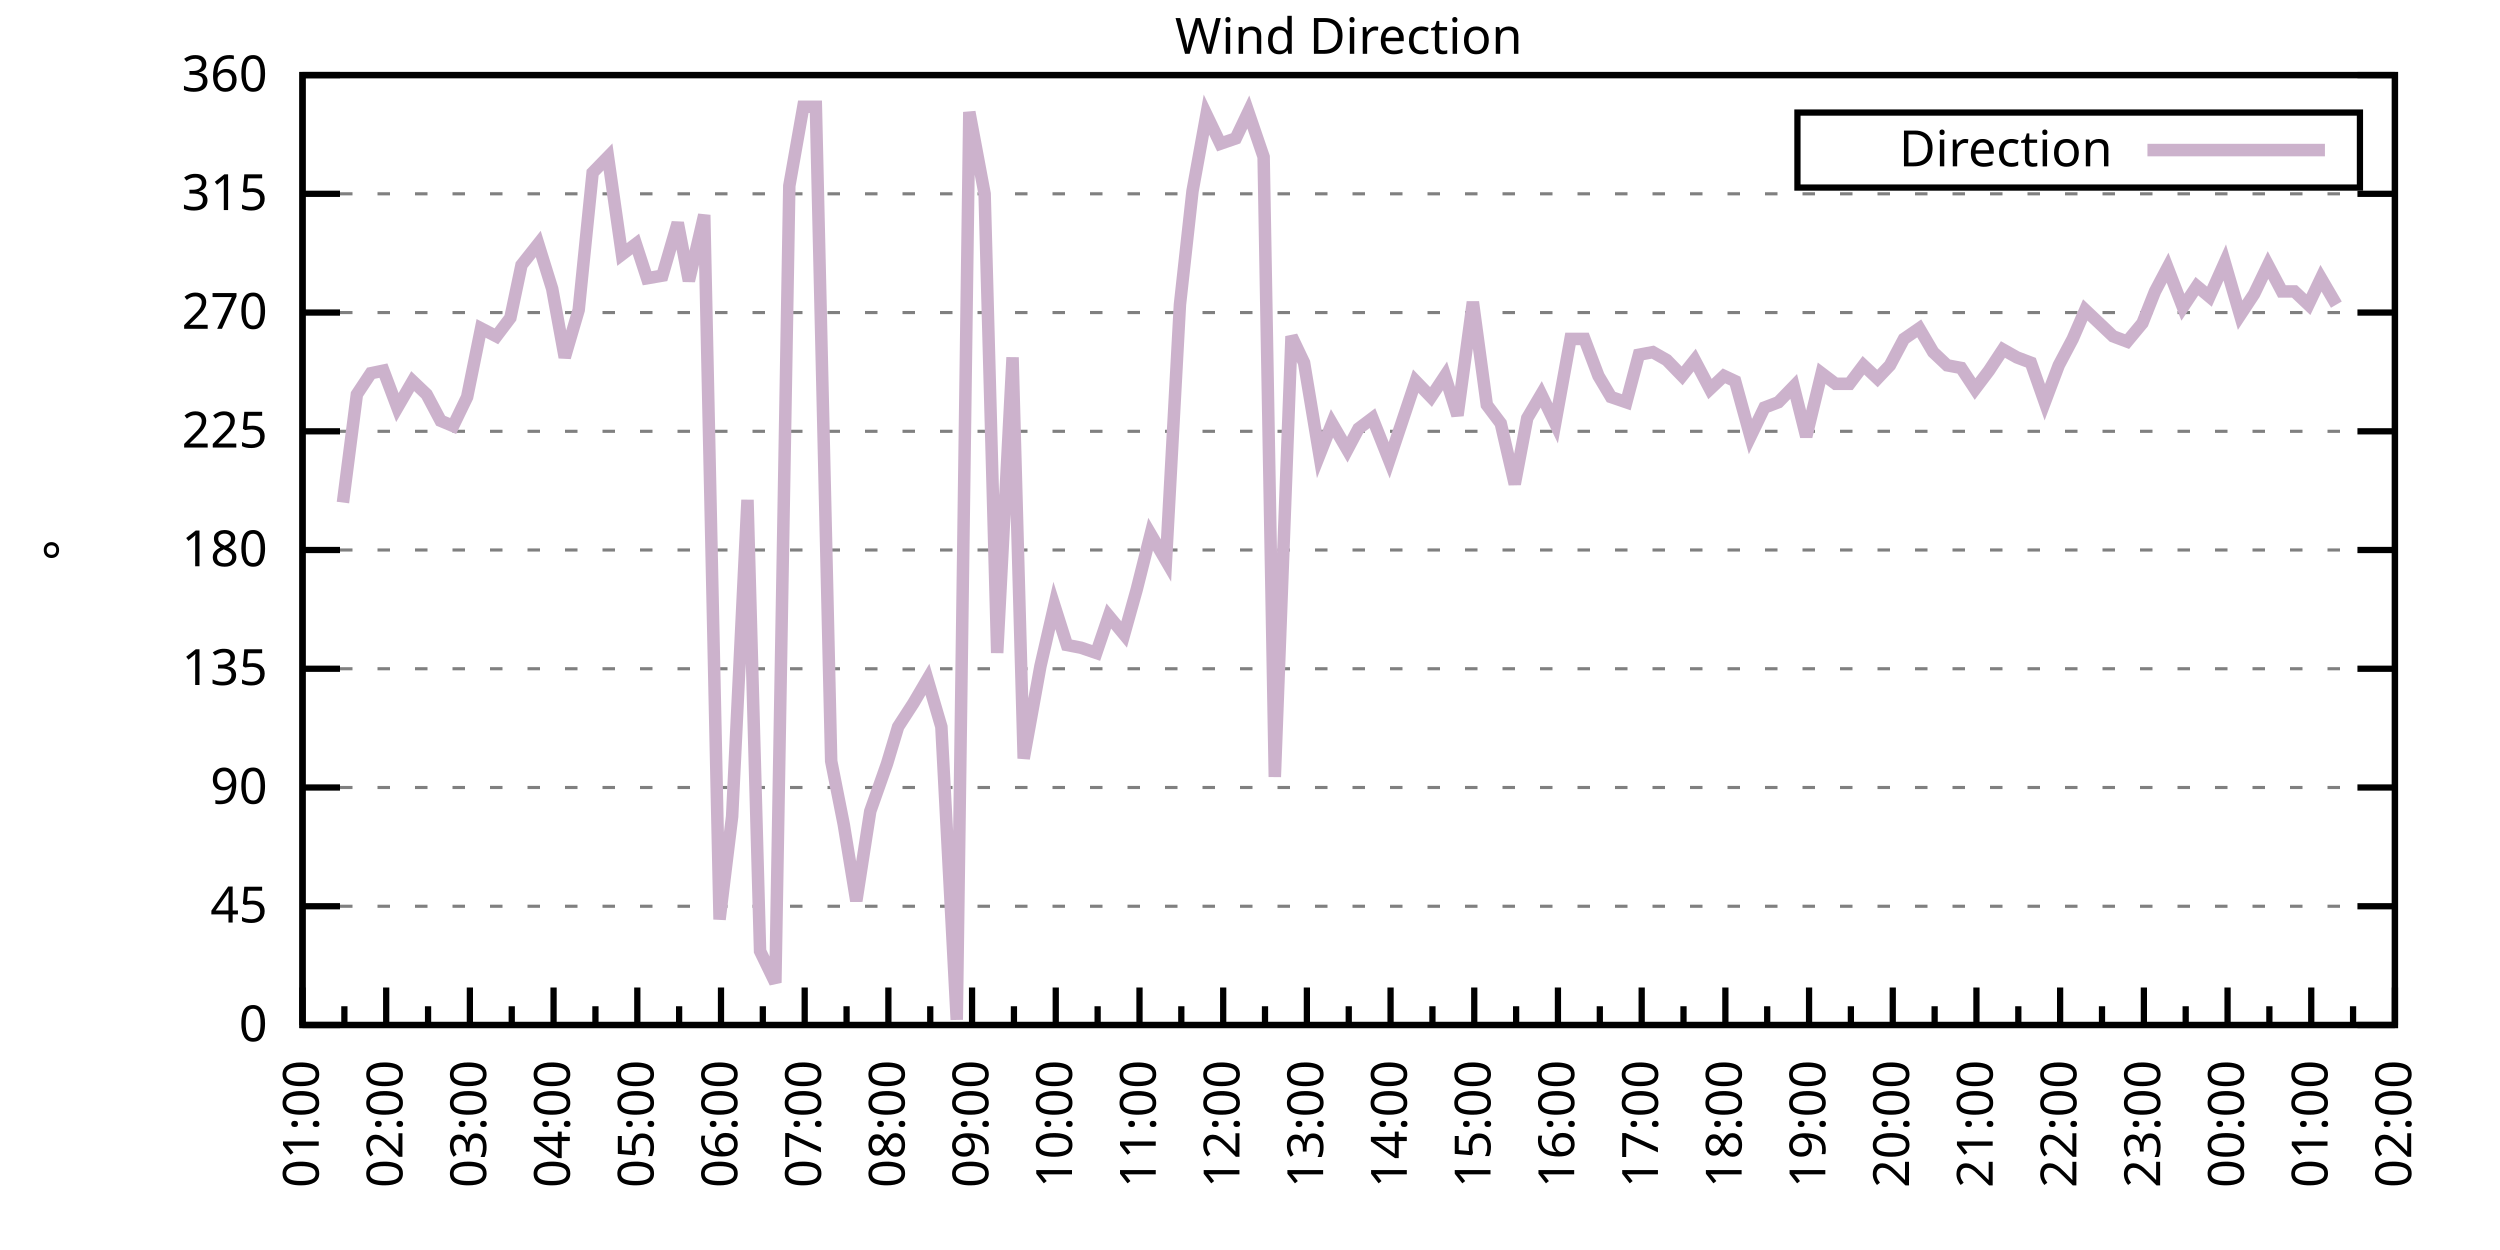
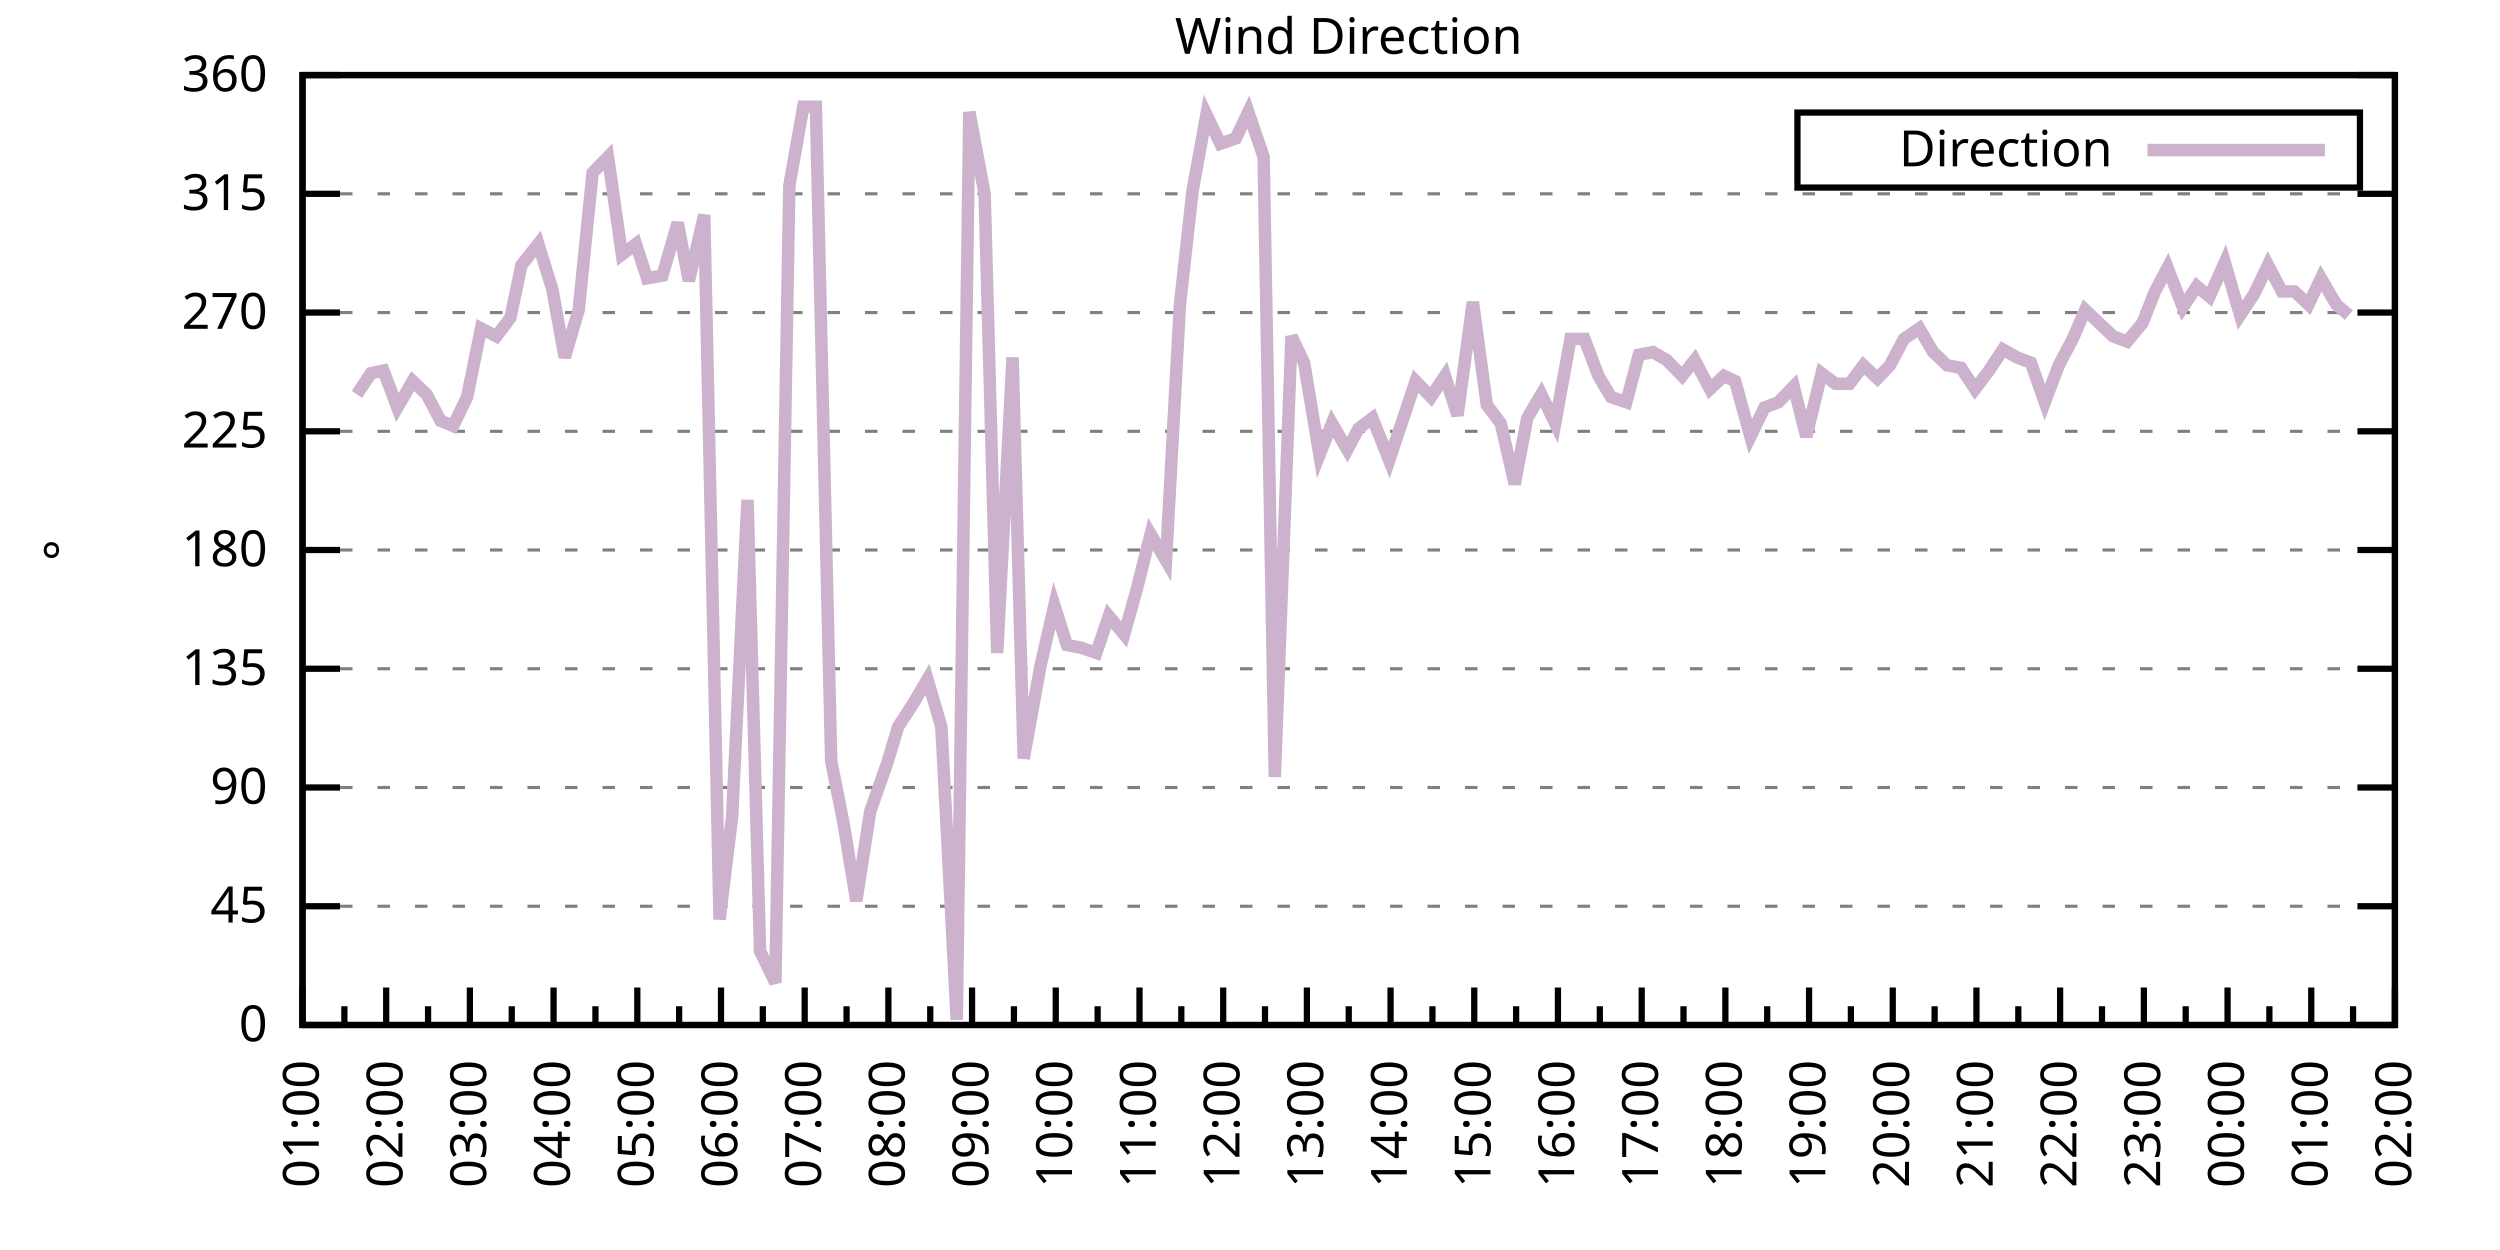
<svg xmlns="http://www.w3.org/2000/svg" xmlns:xlink="http://www.w3.org/1999/xlink" width="400" height="200" viewBox="0 0 400 200">
  <g id="gnuplot_canvas">
    <rect x="0" y="0" width="400" height="200" fill="none" />
    <defs>
      <circle id="gpDot" r="0.5" stroke-width="0.5" stroke="currentColor" />
      <path id="gpPt0" stroke-width="0.333" stroke="currentColor" d="M-1,0 h2 M0,-1 v2" />
      <path id="gpPt1" stroke-width="0.333" stroke="currentColor" d="M-1,-1 L1,1 M1,-1 L-1,1" />
      <path id="gpPt2" stroke-width="0.333" stroke="currentColor" d="M-1,0 L1,0 M0,-1 L0,1 M-1,-1 L1,1 M-1,1 L1,-1" />
      <rect id="gpPt3" stroke-width="0.333" stroke="currentColor" x="-1" y="-1" width="2" height="2" />
      <rect id="gpPt4" stroke-width="0.333" stroke="currentColor" fill="currentColor" x="-1" y="-1" width="2" height="2" />
      <circle id="gpPt5" stroke-width="0.333" stroke="currentColor" cx="0" cy="0" r="1" />
      <use xlink:href="#gpPt5" id="gpPt6" fill="currentColor" stroke="none" />
      <path id="gpPt7" stroke-width="0.333" stroke="currentColor" d="M0,-1.33 L-1.33,0.67 L1.33,0.67 z" />
      <use xlink:href="#gpPt7" id="gpPt8" fill="currentColor" stroke="none" />
      <use xlink:href="#gpPt7" id="gpPt9" stroke="currentColor" transform="rotate(180)" />
      <use xlink:href="#gpPt9" id="gpPt10" fill="currentColor" stroke="none" />
      <use xlink:href="#gpPt3" id="gpPt11" stroke="currentColor" transform="rotate(45)" />
      <use xlink:href="#gpPt11" id="gpPt12" fill="currentColor" stroke="none" />
      <path id="gpPt13" stroke-width="0.333" stroke="currentColor" d="M0,1.330 L1.265,0.411 L0.782,-1.067 L-0.782,-1.076 L-1.265,0.411 z" />
      <use xlink:href="#gpPt13" id="gpPt14" fill="currentColor" stroke="none" />
      <filter id="textbox" filterUnits="objectBoundingBox" x="0" y="0" height="1" width="1">
        <feFlood flood-color="white" flood-opacity="1" result="bgnd" />
        <feComposite in="SourceGraphic" in2="bgnd" operator="atop" />
      </filter>
      <filter id="greybox" filterUnits="objectBoundingBox" x="0" y="0" height="1" width="1">
        <feFlood flood-color="lightgrey" flood-opacity="1" result="grey" />
        <feComposite in="SourceGraphic" in2="grey" operator="atop" />
      </filter>
    </defs>
    <g fill="none" color="white" stroke="currentColor" stroke-width="1.00" stroke-linecap="butt" stroke-linejoin="miter">
</g>
    <g fill="none" color="black" stroke="currentColor" stroke-width="1.00" stroke-linecap="butt" stroke-linejoin="miter">
      <g stroke="none" shape-rendering="crispEdges">
        <polygon fill="rgb(255, 255, 255)" points="48.40,164.00 383.18,164.00 383.18,12.02 48.40,12.02 " />
      </g>
    </g>
    <g fill="none" color="black" stroke="currentColor" stroke-width="1.00" stroke-linecap="butt" stroke-linejoin="miter">
</g>
    <g fill="none" color="black" stroke="black" stroke-width="0.50" stroke-linecap="butt" stroke-linejoin="miter">
</g>
    <g fill="none" color="gray" stroke="currentColor" stroke-width="0.50" stroke-linecap="butt" stroke-linejoin="miter">
      <path stroke="gray" stroke-dasharray="2,4" class="gridline" d="M48.40,164.00 L383.19,164.00  " />
    </g>
    <g fill="none" color="gray" stroke="gray" stroke-width="1.00" stroke-linecap="butt" stroke-linejoin="miter">
</g>
    <g fill="none" color="black" stroke="currentColor" stroke-width="1.00" stroke-linecap="butt" stroke-linejoin="miter">
      <path stroke="black" d="M48.40,164.00 L54.40,164.00 M383.19,164.00 L377.19,164.00  " />
      <g transform="translate(42.80,166.60)" stroke="none" fill="black" font-family="Sans" font-size="8.00" text-anchor="end">
        <text>
          <tspan font-family="Sans"> 0</tspan>
        </text>
      </g>
    </g>
    <g fill="none" color="black" stroke="currentColor" stroke-width="1.00" stroke-linecap="butt" stroke-linejoin="miter">
</g>
    <g fill="none" color="black" stroke="black" stroke-width="0.50" stroke-linecap="butt" stroke-linejoin="miter">
</g>
    <g fill="none" color="gray" stroke="currentColor" stroke-width="0.50" stroke-linecap="butt" stroke-linejoin="miter">
      <path stroke="gray" stroke-dasharray="2,4" class="gridline" d="M48.40,145.00 L383.19,145.00  " />
    </g>
    <g fill="none" color="gray" stroke="gray" stroke-width="1.00" stroke-linecap="butt" stroke-linejoin="miter">
</g>
    <g fill="none" color="black" stroke="currentColor" stroke-width="1.00" stroke-linecap="butt" stroke-linejoin="miter">
      <path stroke="black" d="M48.40,145.00 L54.40,145.00 M383.19,145.00 L377.19,145.00  " />
      <g transform="translate(42.80,147.60)" stroke="none" fill="black" font-family="Sans" font-size="8.00" text-anchor="end">
        <text>
          <tspan font-family="Sans"> 45</tspan>
        </text>
      </g>
    </g>
    <g fill="none" color="black" stroke="currentColor" stroke-width="1.00" stroke-linecap="butt" stroke-linejoin="miter">
</g>
    <g fill="none" color="black" stroke="black" stroke-width="0.50" stroke-linecap="butt" stroke-linejoin="miter">
</g>
    <g fill="none" color="gray" stroke="currentColor" stroke-width="0.50" stroke-linecap="butt" stroke-linejoin="miter">
      <path stroke="gray" stroke-dasharray="2,4" class="gridline" d="M48.40,126.00 L383.19,126.00  " />
    </g>
    <g fill="none" color="gray" stroke="gray" stroke-width="1.00" stroke-linecap="butt" stroke-linejoin="miter">
</g>
    <g fill="none" color="black" stroke="currentColor" stroke-width="1.00" stroke-linecap="butt" stroke-linejoin="miter">
      <path stroke="black" d="M48.40,126.00 L54.40,126.00 M383.19,126.00 L377.19,126.00  " />
      <g transform="translate(42.80,128.60)" stroke="none" fill="black" font-family="Sans" font-size="8.00" text-anchor="end">
        <text>
          <tspan font-family="Sans"> 90</tspan>
        </text>
      </g>
    </g>
    <g fill="none" color="black" stroke="currentColor" stroke-width="1.00" stroke-linecap="butt" stroke-linejoin="miter">
</g>
    <g fill="none" color="black" stroke="black" stroke-width="0.50" stroke-linecap="butt" stroke-linejoin="miter">
</g>
    <g fill="none" color="gray" stroke="currentColor" stroke-width="0.50" stroke-linecap="butt" stroke-linejoin="miter">
      <path stroke="gray" stroke-dasharray="2,4" class="gridline" d="M48.40,107.00 L383.19,107.00  " />
    </g>
    <g fill="none" color="gray" stroke="gray" stroke-width="1.00" stroke-linecap="butt" stroke-linejoin="miter">
</g>
    <g fill="none" color="black" stroke="currentColor" stroke-width="1.00" stroke-linecap="butt" stroke-linejoin="miter">
      <path stroke="black" d="M48.40,107.00 L54.40,107.00 M383.19,107.00 L377.19,107.00  " />
      <g transform="translate(42.80,109.60)" stroke="none" fill="black" font-family="Sans" font-size="8.00" text-anchor="end">
        <text>
          <tspan font-family="Sans"> 135</tspan>
        </text>
      </g>
    </g>
    <g fill="none" color="black" stroke="currentColor" stroke-width="1.00" stroke-linecap="butt" stroke-linejoin="miter">
</g>
    <g fill="none" color="black" stroke="black" stroke-width="0.50" stroke-linecap="butt" stroke-linejoin="miter">
</g>
    <g fill="none" color="gray" stroke="currentColor" stroke-width="0.50" stroke-linecap="butt" stroke-linejoin="miter">
      <path stroke="gray" stroke-dasharray="2,4" class="gridline" d="M48.40,88.00 L383.19,88.00  " />
    </g>
    <g fill="none" color="gray" stroke="gray" stroke-width="1.00" stroke-linecap="butt" stroke-linejoin="miter">
</g>
    <g fill="none" color="black" stroke="currentColor" stroke-width="1.00" stroke-linecap="butt" stroke-linejoin="miter">
      <path stroke="black" d="M48.40,88.00 L54.40,88.00 M383.19,88.00 L377.19,88.00  " />
      <g transform="translate(42.80,90.60)" stroke="none" fill="black" font-family="Sans" font-size="8.00" text-anchor="end">
        <text>
          <tspan font-family="Sans"> 180</tspan>
        </text>
      </g>
    </g>
    <g fill="none" color="black" stroke="currentColor" stroke-width="1.00" stroke-linecap="butt" stroke-linejoin="miter">
</g>
    <g fill="none" color="black" stroke="black" stroke-width="0.50" stroke-linecap="butt" stroke-linejoin="miter">
</g>
    <g fill="none" color="gray" stroke="currentColor" stroke-width="0.50" stroke-linecap="butt" stroke-linejoin="miter">
      <path stroke="gray" stroke-dasharray="2,4" class="gridline" d="M48.40,69.01 L383.19,69.01  " />
    </g>
    <g fill="none" color="gray" stroke="gray" stroke-width="1.00" stroke-linecap="butt" stroke-linejoin="miter">
</g>
    <g fill="none" color="black" stroke="currentColor" stroke-width="1.00" stroke-linecap="butt" stroke-linejoin="miter">
      <path stroke="black" d="M48.40,69.01 L54.40,69.01 M383.19,69.01 L377.19,69.01  " />
      <g transform="translate(42.80,71.61)" stroke="none" fill="black" font-family="Sans" font-size="8.00" text-anchor="end">
        <text>
          <tspan font-family="Sans"> 225</tspan>
        </text>
      </g>
    </g>
    <g fill="none" color="black" stroke="currentColor" stroke-width="1.00" stroke-linecap="butt" stroke-linejoin="miter">
</g>
    <g fill="none" color="black" stroke="black" stroke-width="0.50" stroke-linecap="butt" stroke-linejoin="miter">
</g>
    <g fill="none" color="gray" stroke="currentColor" stroke-width="0.50" stroke-linecap="butt" stroke-linejoin="miter">
      <path stroke="gray" stroke-dasharray="2,4" class="gridline" d="M48.40,50.01 L383.19,50.01  " />
    </g>
    <g fill="none" color="gray" stroke="gray" stroke-width="1.00" stroke-linecap="butt" stroke-linejoin="miter">
</g>
    <g fill="none" color="black" stroke="currentColor" stroke-width="1.00" stroke-linecap="butt" stroke-linejoin="miter">
      <path stroke="black" d="M48.40,50.01 L54.40,50.01 M383.19,50.01 L377.19,50.01  " />
      <g transform="translate(42.80,52.61)" stroke="none" fill="black" font-family="Sans" font-size="8.00" text-anchor="end">
        <text>
          <tspan font-family="Sans"> 270</tspan>
        </text>
      </g>
    </g>
    <g fill="none" color="black" stroke="currentColor" stroke-width="1.00" stroke-linecap="butt" stroke-linejoin="miter">
</g>
    <g fill="none" color="black" stroke="black" stroke-width="0.50" stroke-linecap="butt" stroke-linejoin="miter">
</g>
    <g fill="none" color="gray" stroke="currentColor" stroke-width="0.50" stroke-linecap="butt" stroke-linejoin="miter">
      <path stroke="gray" stroke-dasharray="2,4" class="gridline" d="M48.40,31.01 L383.19,31.01  " />
    </g>
    <g fill="none" color="gray" stroke="gray" stroke-width="1.00" stroke-linecap="butt" stroke-linejoin="miter">
</g>
    <g fill="none" color="black" stroke="currentColor" stroke-width="1.00" stroke-linecap="butt" stroke-linejoin="miter">
      <path stroke="black" d="M48.40,31.01 L54.40,31.01 M383.19,31.01 L377.19,31.01  " />
      <g transform="translate(42.80,33.61)" stroke="none" fill="black" font-family="Sans" font-size="8.00" text-anchor="end">
        <text>
          <tspan font-family="Sans"> 315</tspan>
        </text>
      </g>
    </g>
    <g fill="none" color="black" stroke="currentColor" stroke-width="1.00" stroke-linecap="butt" stroke-linejoin="miter">
</g>
    <g fill="none" color="black" stroke="black" stroke-width="0.50" stroke-linecap="butt" stroke-linejoin="miter">
</g>
    <g fill="none" color="gray" stroke="currentColor" stroke-width="0.50" stroke-linecap="butt" stroke-linejoin="miter">
      <path stroke="gray" stroke-dasharray="2,4" class="gridline" d="M48.40,12.01 L383.19,12.01  " />
    </g>
    <g fill="none" color="gray" stroke="gray" stroke-width="1.00" stroke-linecap="butt" stroke-linejoin="miter">
</g>
    <g fill="none" color="black" stroke="currentColor" stroke-width="1.00" stroke-linecap="butt" stroke-linejoin="miter">
      <path stroke="black" d="M48.40,12.01 L54.40,12.01 M383.19,12.01 L377.19,12.01  " />
      <g transform="translate(42.80,14.61)" stroke="none" fill="black" font-family="Sans" font-size="8.00" text-anchor="end">
        <text>
          <tspan font-family="Sans"> 360</tspan>
        </text>
      </g>
    </g>
    <g fill="none" color="black" stroke="currentColor" stroke-width="1.00" stroke-linecap="butt" stroke-linejoin="miter">
      <path stroke="black" d="M48.40,164.00 L48.40,158.00  " />
      <g transform="translate(51.00,169.60) rotate(270)" stroke="none" fill="black" font-family="Sans" font-size="8.00" text-anchor="end">
        <text>
          <tspan font-family="Sans">01:00</tspan>
        </text>
      </g>
    </g>
    <g fill="none" color="black" stroke="currentColor" stroke-width="1.00" stroke-linecap="butt" stroke-linejoin="miter">
      <path stroke="black" d="M55.10,164.00 L55.10,161.00 M61.79,164.00 L61.79,158.00  " />
      <g transform="translate(64.39,169.60) rotate(270)" stroke="none" fill="black" font-family="Sans" font-size="8.00" text-anchor="end">
        <text>
          <tspan font-family="Sans">02:00</tspan>
        </text>
      </g>
    </g>
    <g fill="none" color="black" stroke="currentColor" stroke-width="1.00" stroke-linecap="butt" stroke-linejoin="miter">
      <path stroke="black" d="M68.49,164.00 L68.49,161.00 M75.18,164.00 L75.18,158.00  " />
      <g transform="translate(77.78,169.60) rotate(270)" stroke="none" fill="black" font-family="Sans" font-size="8.00" text-anchor="end">
        <text>
          <tspan font-family="Sans">03:00</tspan>
        </text>
      </g>
    </g>
    <g fill="none" color="black" stroke="currentColor" stroke-width="1.00" stroke-linecap="butt" stroke-linejoin="miter">
      <path stroke="black" d="M81.88,164.00 L81.88,161.00 M88.57,164.00 L88.57,158.00  " />
      <g transform="translate(91.17,169.60) rotate(270)" stroke="none" fill="black" font-family="Sans" font-size="8.00" text-anchor="end">
        <text>
          <tspan font-family="Sans">04:00</tspan>
        </text>
      </g>
    </g>
    <g fill="none" color="black" stroke="currentColor" stroke-width="1.00" stroke-linecap="butt" stroke-linejoin="miter">
      <path stroke="black" d="M95.27,164.00 L95.27,161.00 M101.97,164.00 L101.97,158.00  " />
      <g transform="translate(104.57,169.60) rotate(270)" stroke="none" fill="black" font-family="Sans" font-size="8.00" text-anchor="end">
        <text>
          <tspan font-family="Sans">05:00</tspan>
        </text>
      </g>
    </g>
    <g fill="none" color="black" stroke="currentColor" stroke-width="1.00" stroke-linecap="butt" stroke-linejoin="miter">
      <path stroke="black" d="M108.66,164.00 L108.66,161.00 M115.36,164.00 L115.36,158.00  " />
      <g transform="translate(117.96,169.60) rotate(270)" stroke="none" fill="black" font-family="Sans" font-size="8.00" text-anchor="end">
        <text>
          <tspan font-family="Sans">06:00</tspan>
        </text>
      </g>
    </g>
    <g fill="none" color="black" stroke="currentColor" stroke-width="1.00" stroke-linecap="butt" stroke-linejoin="miter">
      <path stroke="black" d="M122.05,164.00 L122.05,161.00 M128.75,164.00 L128.75,158.00  " />
      <g transform="translate(131.35,169.60) rotate(270)" stroke="none" fill="black" font-family="Sans" font-size="8.00" text-anchor="end">
        <text>
          <tspan font-family="Sans">07:00</tspan>
        </text>
      </g>
    </g>
    <g fill="none" color="black" stroke="currentColor" stroke-width="1.00" stroke-linecap="butt" stroke-linejoin="miter">
      <path stroke="black" d="M135.45,164.00 L135.45,161.00 M142.14,164.00 L142.14,158.00  " />
      <g transform="translate(144.74,169.60) rotate(270)" stroke="none" fill="black" font-family="Sans" font-size="8.00" text-anchor="end">
        <text>
          <tspan font-family="Sans">08:00</tspan>
        </text>
      </g>
    </g>
    <g fill="none" color="black" stroke="currentColor" stroke-width="1.00" stroke-linecap="butt" stroke-linejoin="miter">
      <path stroke="black" d="M148.84,164.00 L148.84,161.00 M155.53,164.00 L155.53,158.00  " />
      <g transform="translate(158.13,169.60) rotate(270)" stroke="none" fill="black" font-family="Sans" font-size="8.00" text-anchor="end">
        <text>
          <tspan font-family="Sans">09:00</tspan>
        </text>
      </g>
    </g>
    <g fill="none" color="black" stroke="currentColor" stroke-width="1.00" stroke-linecap="butt" stroke-linejoin="miter">
      <path stroke="black" d="M162.23,164.00 L162.23,161.00 M168.92,164.00 L168.92,158.00  " />
      <g transform="translate(171.52,169.60) rotate(270)" stroke="none" fill="black" font-family="Sans" font-size="8.00" text-anchor="end">
        <text>
          <tspan font-family="Sans">10:00</tspan>
        </text>
      </g>
    </g>
    <g fill="none" color="black" stroke="currentColor" stroke-width="1.00" stroke-linecap="butt" stroke-linejoin="miter">
      <path stroke="black" d="M175.62,164.00 L175.62,161.00 M182.32,164.00 L182.32,158.00  " />
      <g transform="translate(184.92,169.60) rotate(270)" stroke="none" fill="black" font-family="Sans" font-size="8.00" text-anchor="end">
        <text>
          <tspan font-family="Sans">11:00</tspan>
        </text>
      </g>
    </g>
    <g fill="none" color="black" stroke="currentColor" stroke-width="1.00" stroke-linecap="butt" stroke-linejoin="miter">
      <path stroke="black" d="M189.01,164.00 L189.01,161.00 M195.71,164.00 L195.71,158.00  " />
      <g transform="translate(198.31,169.60) rotate(270)" stroke="none" fill="black" font-family="Sans" font-size="8.00" text-anchor="end">
        <text>
          <tspan font-family="Sans">12:00</tspan>
        </text>
      </g>
    </g>
    <g fill="none" color="black" stroke="currentColor" stroke-width="1.00" stroke-linecap="butt" stroke-linejoin="miter">
      <path stroke="black" d="M202.40,164.00 L202.40,161.00 M209.10,164.00 L209.10,158.00  " />
      <g transform="translate(211.70,169.60) rotate(270)" stroke="none" fill="black" font-family="Sans" font-size="8.00" text-anchor="end">
        <text>
          <tspan font-family="Sans">13:00</tspan>
        </text>
      </g>
    </g>
    <g fill="none" color="black" stroke="currentColor" stroke-width="1.00" stroke-linecap="butt" stroke-linejoin="miter">
      <path stroke="black" d="M215.80,164.00 L215.80,161.00 M222.49,164.00 L222.49,158.00  " />
      <g transform="translate(225.09,169.60) rotate(270)" stroke="none" fill="black" font-family="Sans" font-size="8.00" text-anchor="end">
        <text>
          <tspan font-family="Sans">14:00</tspan>
        </text>
      </g>
    </g>
    <g fill="none" color="black" stroke="currentColor" stroke-width="1.00" stroke-linecap="butt" stroke-linejoin="miter">
      <path stroke="black" d="M229.19,164.00 L229.19,161.00 M235.88,164.00 L235.88,158.00  " />
      <g transform="translate(238.48,169.60) rotate(270)" stroke="none" fill="black" font-family="Sans" font-size="8.00" text-anchor="end">
        <text>
          <tspan font-family="Sans">15:00</tspan>
        </text>
      </g>
    </g>
    <g fill="none" color="black" stroke="currentColor" stroke-width="1.00" stroke-linecap="butt" stroke-linejoin="miter">
      <path stroke="black" d="M242.58,164.00 L242.58,161.00 M249.27,164.00 L249.27,158.00  " />
      <g transform="translate(251.87,169.60) rotate(270)" stroke="none" fill="black" font-family="Sans" font-size="8.00" text-anchor="end">
        <text>
          <tspan font-family="Sans">16:00</tspan>
        </text>
      </g>
    </g>
    <g fill="none" color="black" stroke="currentColor" stroke-width="1.00" stroke-linecap="butt" stroke-linejoin="miter">
      <path stroke="black" d="M255.97,164.00 L255.97,161.00 M262.67,164.00 L262.67,158.00  " />
      <g transform="translate(265.27,169.60) rotate(270)" stroke="none" fill="black" font-family="Sans" font-size="8.00" text-anchor="end">
        <text>
          <tspan font-family="Sans">17:00</tspan>
        </text>
      </g>
    </g>
    <g fill="none" color="black" stroke="currentColor" stroke-width="1.00" stroke-linecap="butt" stroke-linejoin="miter">
      <path stroke="black" d="M269.36,164.00 L269.36,161.00 M276.06,164.00 L276.06,158.00  " />
      <g transform="translate(278.66,169.60) rotate(270)" stroke="none" fill="black" font-family="Sans" font-size="8.00" text-anchor="end">
        <text>
          <tspan font-family="Sans">18:00</tspan>
        </text>
      </g>
    </g>
    <g fill="none" color="black" stroke="currentColor" stroke-width="1.00" stroke-linecap="butt" stroke-linejoin="miter">
      <path stroke="black" d="M282.75,164.00 L282.75,161.00 M289.45,164.00 L289.45,158.00  " />
      <g transform="translate(292.05,169.60) rotate(270)" stroke="none" fill="black" font-family="Sans" font-size="8.00" text-anchor="end">
        <text>
          <tspan font-family="Sans">19:00</tspan>
        </text>
      </g>
    </g>
    <g fill="none" color="black" stroke="currentColor" stroke-width="1.00" stroke-linecap="butt" stroke-linejoin="miter">
      <path stroke="black" d="M296.14,164.00 L296.14,161.00 M302.84,164.00 L302.84,158.00  " />
      <g transform="translate(305.44,169.60) rotate(270)" stroke="none" fill="black" font-family="Sans" font-size="8.00" text-anchor="end">
        <text>
          <tspan font-family="Sans">20:00</tspan>
        </text>
      </g>
    </g>
    <g fill="none" color="black" stroke="currentColor" stroke-width="1.00" stroke-linecap="butt" stroke-linejoin="miter">
      <path stroke="black" d="M309.54,164.00 L309.54,161.00 M316.23,164.00 L316.23,158.00  " />
      <g transform="translate(318.83,169.60) rotate(270)" stroke="none" fill="black" font-family="Sans" font-size="8.00" text-anchor="end">
        <text>
          <tspan font-family="Sans">21:00</tspan>
        </text>
      </g>
    </g>
    <g fill="none" color="black" stroke="currentColor" stroke-width="1.00" stroke-linecap="butt" stroke-linejoin="miter">
      <path stroke="black" d="M322.93,164.00 L322.93,161.00 M329.62,164.00 L329.62,158.00  " />
      <g transform="translate(332.22,169.60) rotate(270)" stroke="none" fill="black" font-family="Sans" font-size="8.00" text-anchor="end">
        <text>
          <tspan font-family="Sans">22:00</tspan>
        </text>
      </g>
    </g>
    <g fill="none" color="black" stroke="currentColor" stroke-width="1.00" stroke-linecap="butt" stroke-linejoin="miter">
      <path stroke="black" d="M336.32,164.00 L336.32,161.00 M343.02,164.00 L343.02,158.00  " />
      <g transform="translate(345.62,169.60) rotate(270)" stroke="none" fill="black" font-family="Sans" font-size="8.00" text-anchor="end">
        <text>
          <tspan font-family="Sans">23:00</tspan>
        </text>
      </g>
    </g>
    <g fill="none" color="black" stroke="currentColor" stroke-width="1.00" stroke-linecap="butt" stroke-linejoin="miter">
      <path stroke="black" d="M349.71,164.00 L349.71,161.00 M356.41,164.00 L356.41,158.00  " />
      <g transform="translate(359.01,169.60) rotate(270)" stroke="none" fill="black" font-family="Sans" font-size="8.00" text-anchor="end">
        <text>
          <tspan font-family="Sans">00:00</tspan>
        </text>
      </g>
    </g>
    <g fill="none" color="black" stroke="currentColor" stroke-width="1.00" stroke-linecap="butt" stroke-linejoin="miter">
      <path stroke="black" d="M363.10,164.00 L363.10,161.00 M369.80,164.00 L369.80,158.00  " />
      <g transform="translate(372.40,169.60) rotate(270)" stroke="none" fill="black" font-family="Sans" font-size="8.00" text-anchor="end">
        <text>
          <tspan font-family="Sans">01:00</tspan>
        </text>
      </g>
    </g>
    <g fill="none" color="black" stroke="currentColor" stroke-width="1.00" stroke-linecap="butt" stroke-linejoin="miter">
      <path stroke="black" d="M376.49,164.00 L376.49,161.00 M383.19,164.00 L383.19,158.00  " />
      <g transform="translate(385.79,169.60) rotate(270)" stroke="none" fill="black" font-family="Sans" font-size="8.00" text-anchor="end">
        <text>
          <tspan font-family="Sans">02:00</tspan>
        </text>
      </g>
    </g>
    <g fill="none" color="black" stroke="currentColor" stroke-width="1.00" stroke-linecap="butt" stroke-linejoin="miter">
</g>
    <g fill="none" color="black" stroke="currentColor" stroke-width="1.00" stroke-linecap="butt" stroke-linejoin="miter">
      <path stroke="black" d="M48.40,12.01 L48.40,164.00 L383.19,164.00 L383.19,12.01 L48.40,12.01 Z  " />
    </g>
    <g fill="none" color="black" stroke="currentColor" stroke-width="1.00" stroke-linecap="butt" stroke-linejoin="miter">
      <g transform="translate(12.80,88.01) rotate(270)" stroke="none" fill="black" font-family="Sans" font-size="8.00" text-anchor="middle">
        <text>
          <tspan font-family="Sans">°</tspan>
        </text>
      </g>
    </g>
    <g fill="none" color="black" stroke="currentColor" stroke-width="1.00" stroke-linecap="butt" stroke-linejoin="miter">
</g>
    <g fill="none" color="black" stroke="currentColor" stroke-width="1.00" stroke-linecap="butt" stroke-linejoin="miter">
      <path stroke="black" d="M287.59,30.01 L287.59,18.01 L377.59,18.01 L377.59,30.01 L287.59,30.01 Z  " />
    </g>
    <g id="Wind_direction_plot_1">
      <g fill="none" color="white" stroke="black" stroke-width="2.00" stroke-linecap="butt" stroke-linejoin="miter">
</g>
      <g fill="none" color="black" stroke="currentColor" stroke-width="2.00" stroke-linecap="butt" stroke-linejoin="miter">
        <g transform="translate(337.99,26.61)" stroke="none" fill="black" font-family="Sans" font-size="8.00" text-anchor="end">
          <text>
            <tspan font-family="Sans">Direction</tspan>
          </text>
        </g>
      </g>
      <g fill="none" color="black" stroke="currentColor" stroke-width="2.00" stroke-linecap="butt" stroke-linejoin="miter">
-         <path stroke="rgb(204, 178, 204)" d="M343.59,24.01 L371.99,24.01 M54.87,80.41 L57.10,63.10 L59.34,59.72 L61.35,59.30 L63.58,65.21 L66.03,60.98   L68.26,63.10 L70.50,67.32 L72.50,68.16 L74.74,63.52 L76.97,52.54 L79.42,53.81 L81.66,50.85 L83.44,42.41   L86.12,39.03 L88.35,46.21 L90.36,57.18 L92.59,49.59 L94.82,27.63 L97.28,25.10 L99.51,40.72 L101.74,39.03   L103.53,44.52 L105.98,44.10 L108.44,35.65 L110.22,44.94 L112.68,34.39 L115.13,147.11 L117.14,130.65 L119.60,79.98   L121.61,152.18 L124.06,157.24 L126.29,29.74 L128.53,17.08 L130.54,17.08 L132.99,121.78 L135.00,131.91 L137.01,144.16   L139.24,129.80 L141.92,122.20 L143.70,116.29 L146.16,112.49 L148.39,108.69 L150.62,116.29 L153.08,163.16 L155.09,17.92   L157.54,31.01 L159.55,104.47 L162.01,57.18 L163.79,121.36 L166.47,106.58 L168.70,96.87 L170.71,103.20 L172.94,103.63   L175.40,104.47 L177.41,98.56 L179.86,101.52 L181.87,94.34 L184.10,85.47 L186.56,89.69 L188.79,48.74 L190.80,30.59   L193.03,18.34 L195.26,22.99 L197.72,22.14 L199.73,17.92 L202.18,25.10 L203.97,124.31 L206.64,53.81 L208.65,58.03   L211.11,72.81 L213.12,67.74 L215.57,71.96 L217.36,68.58 L219.59,66.90 L222.27,73.65 L226.51,60.98 L228.96,63.52   L231.20,60.14 L233.20,66.47 L235.66,48.32 L237.89,64.78 L240.12,67.74 L242.36,77.45 L244.36,66.90 L246.60,63.10   L248.83,67.74 L251.28,54.23 L253.51,54.23 L255.75,60.14 L257.76,63.52 L260.21,64.36 L262.22,56.76 L264.45,56.34   L266.68,57.61 L269.14,60.14 L271.15,57.61 L273.60,62.25 L275.83,60.14 L277.62,60.98 L280.07,69.85 L282.31,65.21   L284.54,64.36 L286.99,61.83 L289.00,69.85 L291.46,59.72 L293.69,61.41 L295.92,61.41 L298.15,58.45 L300.39,60.56   L302.39,58.45 L304.63,54.23 L307.08,52.54 L309.31,56.34 L311.54,58.45 L313.78,58.87 L316.01,62.25 L318.24,59.30   L320.47,55.92 L322.70,57.18 L324.94,58.03 L327.17,64.36 L329.40,58.45 L331.63,54.23 L333.64,49.59 L335.87,51.70   L338.10,53.81 L340.34,54.65 L342.79,51.70 L344.80,46.63 L346.81,42.83 L349.26,49.16 L351.50,45.79 L353.51,47.47   L355.96,41.99 L358.42,50.43 L360.65,47.05 L362.88,42.41 L365.11,46.63 L367.12,46.63 L369.35,48.74 L371.36,44.52   L373.82,48.74  " />
+         <path stroke="rgb(204, 178, 204)" d="M343.59,24.01 L371.99,24.01 M57.10,63.10 L59.34,59.72 L61.35,59.30 L63.58,65.21 L66.03,60.98 L68.26,63.10   L70.50,67.32 L72.50,68.16 L74.74,63.52 L76.97,52.54 L79.42,53.81 L81.66,50.85 L83.44,42.41 L86.12,39.03   L88.35,46.21 L90.36,57.18 L92.59,49.59 L94.82,27.63 L97.28,25.10 L99.51,40.72 L101.74,39.03 L103.53,44.52   L105.98,44.10 L108.44,35.65 L110.22,44.94 L112.68,34.39 L115.13,147.11 L117.14,130.65 L119.60,79.98 L121.61,152.18   L124.06,157.24 L126.29,29.74 L128.53,17.08 L130.54,17.08 L132.99,121.78 L135.00,131.91 L137.01,144.16 L139.24,129.80   L141.92,122.20 L143.70,116.29 L146.16,112.49 L148.39,108.69 L150.62,116.29 L153.08,163.16 L155.09,17.92 L157.54,31.01   L159.55,104.47 L162.01,57.18 L163.79,121.36 L166.47,106.58 L168.70,96.87 L170.71,103.20 L172.94,103.63 L175.40,104.47   L177.41,98.56 L179.86,101.52 L181.87,94.34 L184.10,85.47 L186.56,89.69 L188.79,48.74 L190.80,30.59 L193.03,18.34   L195.26,22.99 L197.72,22.14 L199.73,17.92 L202.18,25.10 L203.97,124.31 L206.64,53.81 L208.65,58.03 L211.11,72.81   L213.12,67.74 L215.57,71.96 L217.36,68.58 L219.59,66.90 L222.27,73.65 L226.51,60.98 L228.96,63.52 L231.20,60.14   L233.20,66.47 L235.66,48.32 L237.89,64.78 L240.12,67.74 L242.36,77.45 L244.36,66.90 L246.60,63.10 L248.83,67.74   L251.28,54.23 L253.51,54.23 L255.75,60.14 L257.76,63.52 L260.21,64.36 L262.22,56.76 L264.45,56.34 L266.68,57.61   L269.14,60.14 L271.15,57.61 L273.60,62.25 L275.83,60.14 L277.62,60.98 L280.07,69.85 L282.31,65.21 L284.54,64.36   L286.99,61.83 L289.00,69.85 L291.46,59.72 L293.69,61.41 L295.92,61.41 L298.15,58.45 L300.39,60.56 L302.39,58.45   L304.63,54.23 L307.08,52.54 L309.31,56.34 L311.54,58.45 L313.78,58.87 L316.01,62.25 L318.24,59.30 L320.47,55.92   L322.70,57.18 L324.94,58.03 L327.17,64.36 L329.40,58.45 L331.63,54.23 L333.64,49.59 L335.87,51.70 L338.10,53.81   L340.34,54.65 L342.79,51.70 L344.80,46.63 L346.81,42.83 L349.26,49.16 L351.50,45.79 L353.51,47.47 L355.96,41.99   L358.42,50.43 L360.65,47.05 L362.88,42.41 L365.11,46.63 L367.12,46.63 L369.35,48.74 L371.36,44.52 L373.82,48.74   L375.82,50.43  " />
      </g>
    </g>
    <g fill="none" color="black" stroke="currentColor" stroke-width="2.00" stroke-linecap="butt" stroke-linejoin="miter">
</g>
    <g fill="none" color="black" stroke="black" stroke-width="1.00" stroke-linecap="butt" stroke-linejoin="miter">
</g>
    <g fill="none" color="black" stroke="currentColor" stroke-width="1.00" stroke-linecap="butt" stroke-linejoin="miter">
      <path stroke="black" d="M48.40,12.01 L48.40,164.00 L383.19,164.00 L383.19,12.01 L48.40,12.01 Z  " />
    </g>
    <g fill="none" color="black" stroke="currentColor" stroke-width="1.00" stroke-linecap="butt" stroke-linejoin="miter">
      <g transform="translate(215.79,8.61)" stroke="none" fill="black" font-family="Sans" font-size="8.00" text-anchor="middle">
        <text>
          <tspan font-family="Sans">Wind Direction</tspan>
        </text>
      </g>
    </g>
    <g fill="none" color="black" stroke="currentColor" stroke-width="1.00" stroke-linecap="butt" stroke-linejoin="miter">
</g>
  </g>
</svg>
